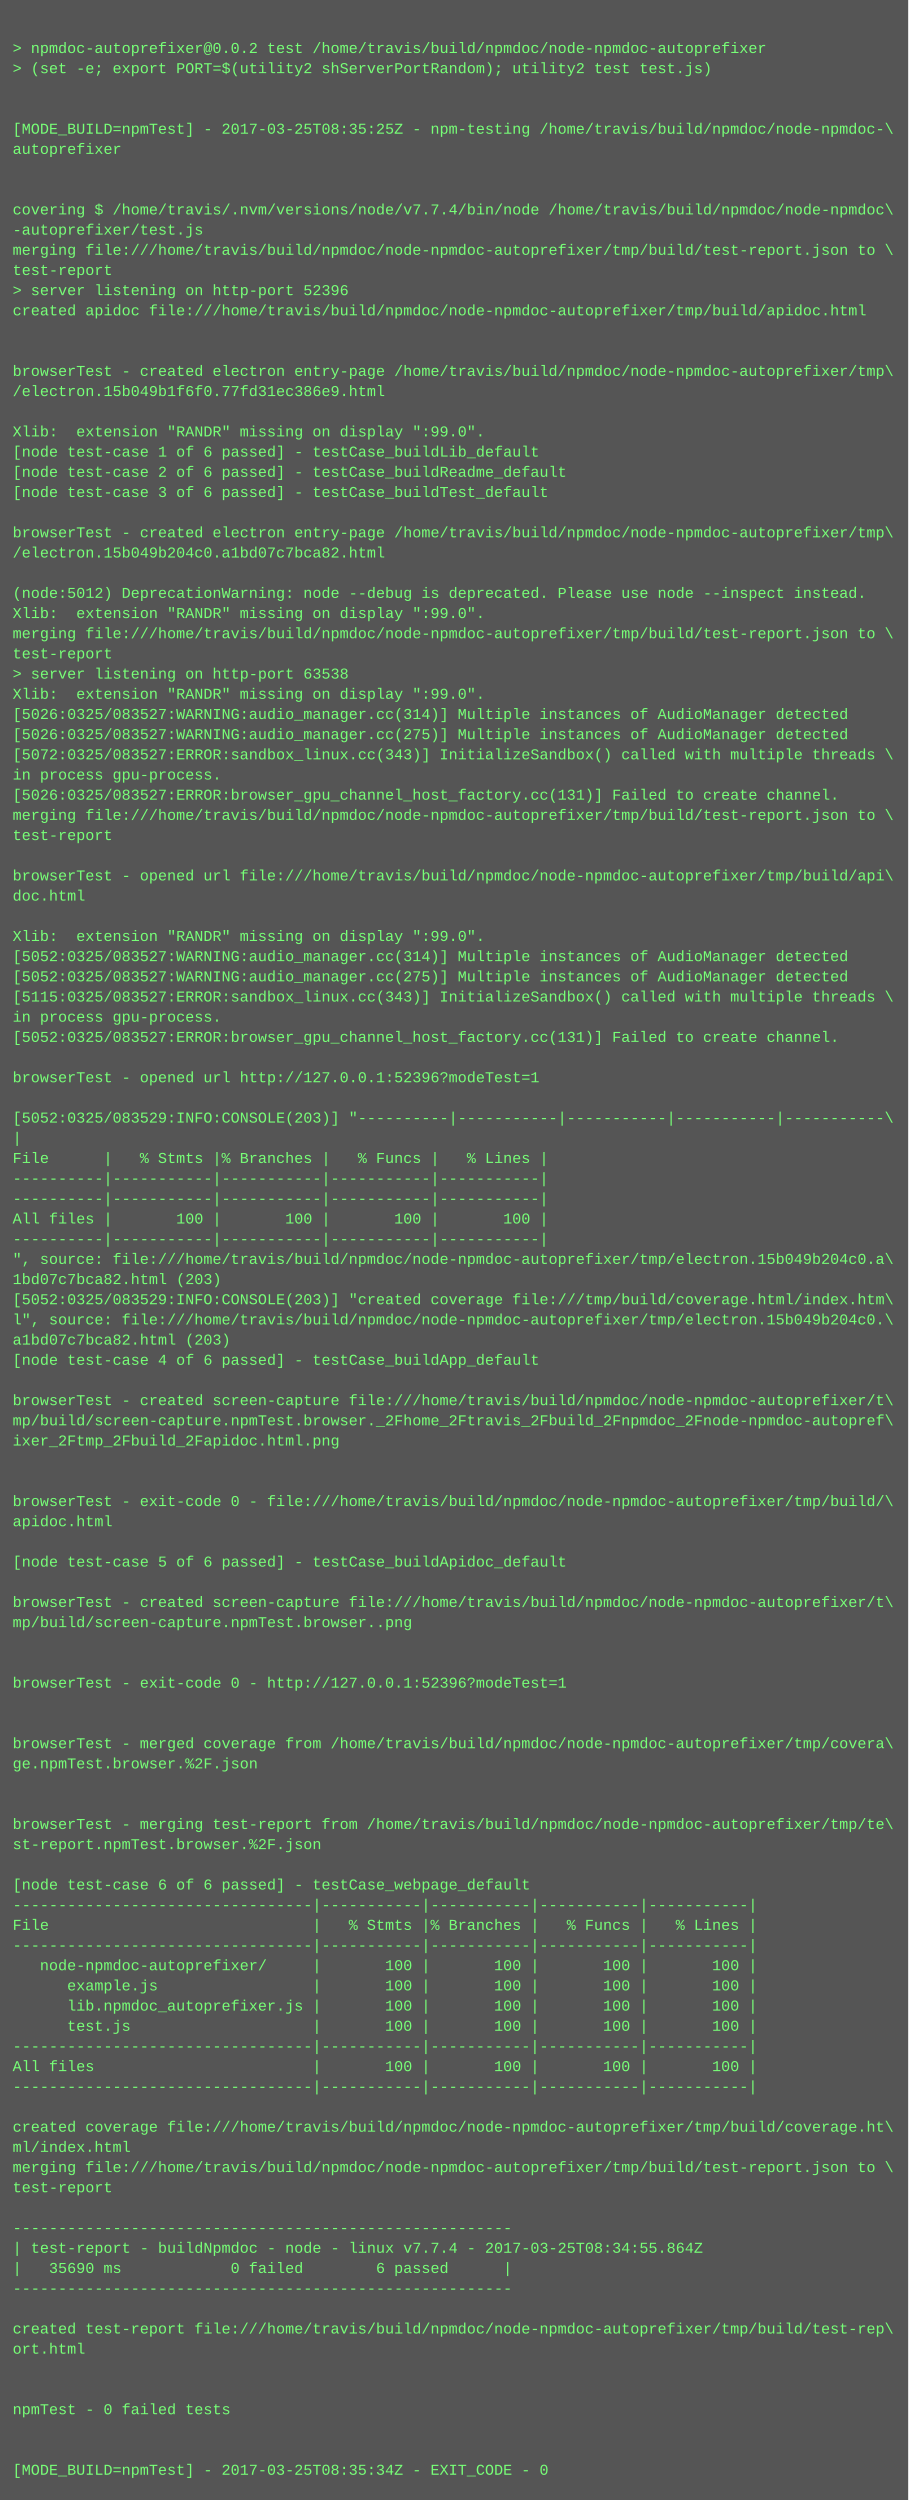
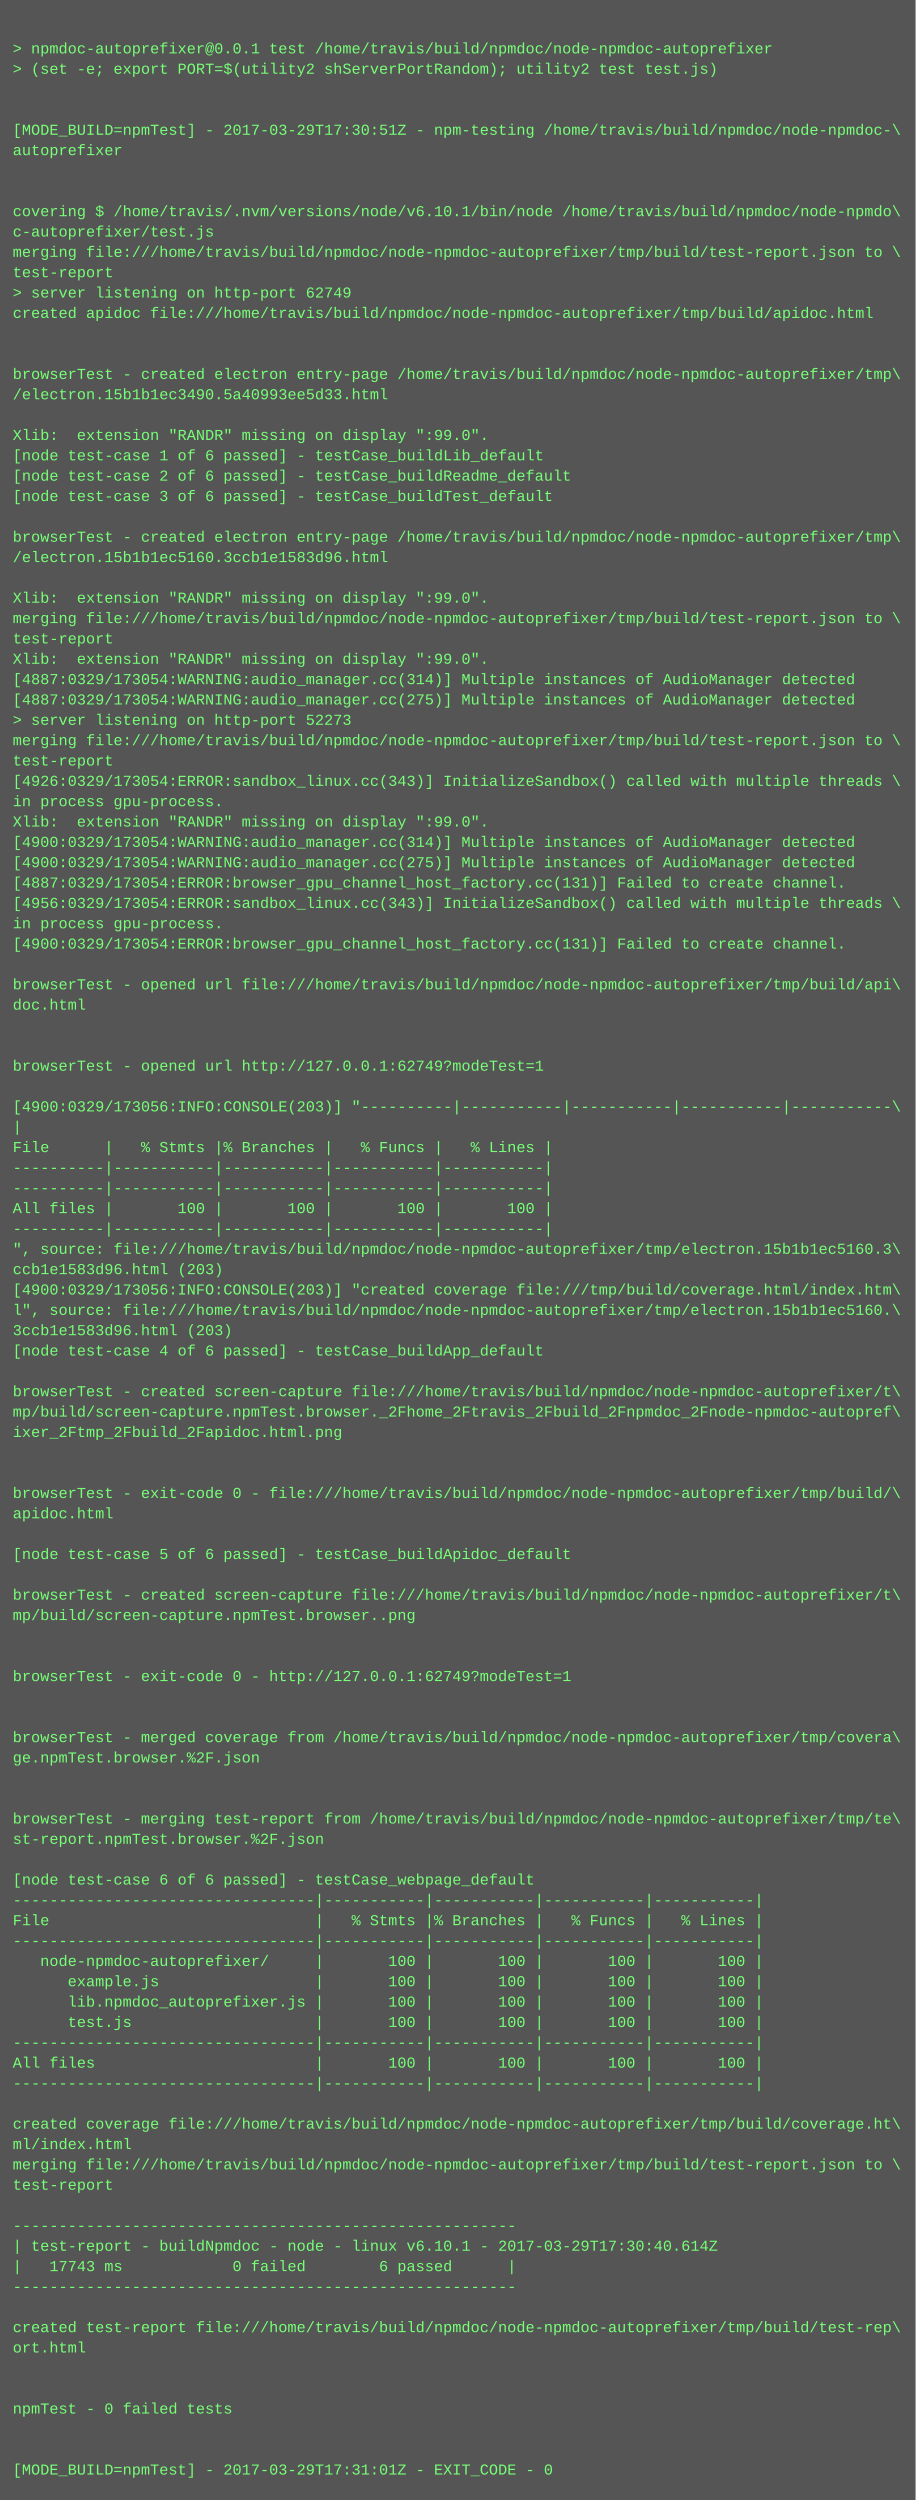
- <svg xmlns="http://www.w3.org/2000/svg" height="1982" width="720">
-   <rect height="1982" fill="#555" width="720" />
+ <svg xmlns="http://www.w3.org/2000/svg" height="1966" width="720">
+   <rect height="1966" fill="#555" width="720" />
  <text fill="#7f7" font-family="Courier New" font-size="12" xml:space="preserve">
    <tspan x="10" y="26" />
-     <tspan x="10" y="42">&gt; npmdoc-autoprefixer@0.0.2 test /home/travis/build/npmdoc/node-npmdoc-autoprefixer</tspan>
+     <tspan x="10" y="42">&gt; npmdoc-autoprefixer@0.0.1 test /home/travis/build/npmdoc/node-npmdoc-autoprefixer</tspan>
    <tspan x="10" y="58">&gt; (set -e; export PORT=$(utility2 shServerPortRandom); utility2 test test.js)</tspan>
    <tspan x="10" y="74" />
    <tspan x="10" y="90" />
-     <tspan x="10" y="106">[MODE_BUILD=npmTest] - 2017-03-25T08:35:25Z - npm-testing /home/travis/build/npmdoc/node-npmdoc-\</tspan>
+     <tspan x="10" y="106">[MODE_BUILD=npmTest] - 2017-03-29T17:30:51Z - npm-testing /home/travis/build/npmdoc/node-npmdoc-\</tspan>
    <tspan x="10" y="122">autoprefixer</tspan>
    <tspan x="10" y="138" />
    <tspan x="10" y="154" />
-     <tspan x="10" y="170">covering $ /home/travis/.nvm/versions/node/v7.7.4/bin/node /home/travis/build/npmdoc/node-npmdoc\</tspan>
-     <tspan x="10" y="186">-autoprefixer/test.js</tspan>
+     <tspan x="10" y="170">covering $ /home/travis/.nvm/versions/node/v6.10.1/bin/node /home/travis/build/npmdoc/node-npmdo\</tspan>
+     <tspan x="10" y="186">c-autoprefixer/test.js</tspan>
    <tspan x="10" y="202">merging file:///home/travis/build/npmdoc/node-npmdoc-autoprefixer/tmp/build/test-report.json to \</tspan>
    <tspan x="10" y="218">test-report</tspan>
-     <tspan x="10" y="234">&gt; server listening on http-port 52396</tspan>
+     <tspan x="10" y="234">&gt; server listening on http-port 62749</tspan>
    <tspan x="10" y="250">created apidoc file:///home/travis/build/npmdoc/node-npmdoc-autoprefixer/tmp/build/apidoc.html</tspan>
    <tspan x="10" y="266" />
    <tspan x="10" y="282" />
    <tspan x="10" y="298">browserTest - created electron entry-page /home/travis/build/npmdoc/node-npmdoc-autoprefixer/tmp\</tspan>
-     <tspan x="10" y="314">/electron.15b049b1f6f0.77fd31ec386e9.html</tspan>
+     <tspan x="10" y="314">/electron.15b1b1ec3490.5a40993ee5d33.html</tspan>
    <tspan x="10" y="330" />
    <tspan x="10" y="346">Xlib:  extension "RANDR" missing on display ":99.0".</tspan>
    <tspan x="10" y="362">[node test-case 1 of 6 passed] - testCase_buildLib_default</tspan>
    <tspan x="10" y="378">[node test-case 2 of 6 passed] - testCase_buildReadme_default</tspan>
    <tspan x="10" y="394">[node test-case 3 of 6 passed] - testCase_buildTest_default</tspan>
    <tspan x="10" y="410" />
    <tspan x="10" y="426">browserTest - created electron entry-page /home/travis/build/npmdoc/node-npmdoc-autoprefixer/tmp\</tspan>
-     <tspan x="10" y="442">/electron.15b049b204c0.a1bd07c7bca82.html</tspan>
+     <tspan x="10" y="442">/electron.15b1b1ec5160.3ccb1e1583d96.html</tspan>
    <tspan x="10" y="458" />
-     <tspan x="10" y="474">(node:5012) DeprecationWarning: node --debug is deprecated. Please use node --inspect instead.</tspan>
-     <tspan x="10" y="490">Xlib:  extension "RANDR" missing on display ":99.0".</tspan>
-     <tspan x="10" y="506">merging file:///home/travis/build/npmdoc/node-npmdoc-autoprefixer/tmp/build/test-report.json to \</tspan>
-     <tspan x="10" y="522">test-report</tspan>
-     <tspan x="10" y="538">&gt; server listening on http-port 63538</tspan>
-     <tspan x="10" y="554">Xlib:  extension "RANDR" missing on display ":99.0".</tspan>
-     <tspan x="10" y="570">[5026:0325/083527:WARNING:audio_manager.cc(314)] Multiple instances of AudioManager detected</tspan>
-     <tspan x="10" y="586">[5026:0325/083527:WARNING:audio_manager.cc(275)] Multiple instances of AudioManager detected</tspan>
-     <tspan x="10" y="602">[5072:0325/083527:ERROR:sandbox_linux.cc(343)] InitializeSandbox() called with multiple threads \</tspan>
-     <tspan x="10" y="618">in process gpu-process. </tspan>
-     <tspan x="10" y="634">[5026:0325/083527:ERROR:browser_gpu_channel_host_factory.cc(131)] Failed to create channel.</tspan>
-     <tspan x="10" y="650">merging file:///home/travis/build/npmdoc/node-npmdoc-autoprefixer/tmp/build/test-report.json to \</tspan>
-     <tspan x="10" y="666">test-report</tspan>
-     <tspan x="10" y="682" />
-     <tspan x="10" y="698">browserTest - opened url file:///home/travis/build/npmdoc/node-npmdoc-autoprefixer/tmp/build/api\</tspan>
-     <tspan x="10" y="714">doc.html</tspan>
-     <tspan x="10" y="730" />
-     <tspan x="10" y="746">Xlib:  extension "RANDR" missing on display ":99.0".</tspan>
-     <tspan x="10" y="762">[5052:0325/083527:WARNING:audio_manager.cc(314)] Multiple instances of AudioManager detected</tspan>
-     <tspan x="10" y="778">[5052:0325/083527:WARNING:audio_manager.cc(275)] Multiple instances of AudioManager detected</tspan>
-     <tspan x="10" y="794">[5115:0325/083527:ERROR:sandbox_linux.cc(343)] InitializeSandbox() called with multiple threads \</tspan>
-     <tspan x="10" y="810">in process gpu-process. </tspan>
-     <tspan x="10" y="826">[5052:0325/083527:ERROR:browser_gpu_channel_host_factory.cc(131)] Failed to create channel.</tspan>
-     <tspan x="10" y="842" />
-     <tspan x="10" y="858">browserTest - opened url http://127.0.0.1:52396?modeTest=1</tspan>
-     <tspan x="10" y="874" />
-     <tspan x="10" y="890">[5052:0325/083529:INFO:CONSOLE(203)] "----------|-----------|-----------|-----------|-----------\</tspan>
-     <tspan x="10" y="906">|</tspan>
-     <tspan x="10" y="922">File      |   % Stmts |% Branches |   % Funcs |   % Lines |</tspan>
+     <tspan x="10" y="474">Xlib:  extension "RANDR" missing on display ":99.0".</tspan>
+     <tspan x="10" y="490">merging file:///home/travis/build/npmdoc/node-npmdoc-autoprefixer/tmp/build/test-report.json to \</tspan>
+     <tspan x="10" y="506">test-report</tspan>
+     <tspan x="10" y="522">Xlib:  extension "RANDR" missing on display ":99.0".</tspan>
+     <tspan x="10" y="538">[4887:0329/173054:WARNING:audio_manager.cc(314)] Multiple instances of AudioManager detected</tspan>
+     <tspan x="10" y="554">[4887:0329/173054:WARNING:audio_manager.cc(275)] Multiple instances of AudioManager detected</tspan>
+     <tspan x="10" y="570">&gt; server listening on http-port 52273</tspan>
+     <tspan x="10" y="586">merging file:///home/travis/build/npmdoc/node-npmdoc-autoprefixer/tmp/build/test-report.json to \</tspan>
+     <tspan x="10" y="602">test-report</tspan>
+     <tspan x="10" y="618">[4926:0329/173054:ERROR:sandbox_linux.cc(343)] InitializeSandbox() called with multiple threads \</tspan>
+     <tspan x="10" y="634">in process gpu-process. </tspan>
+     <tspan x="10" y="650">Xlib:  extension "RANDR" missing on display ":99.0".</tspan>
+     <tspan x="10" y="666">[4900:0329/173054:WARNING:audio_manager.cc(314)] Multiple instances of AudioManager detected</tspan>
+     <tspan x="10" y="682">[4900:0329/173054:WARNING:audio_manager.cc(275)] Multiple instances of AudioManager detected</tspan>
+     <tspan x="10" y="698">[4887:0329/173054:ERROR:browser_gpu_channel_host_factory.cc(131)] Failed to create channel.</tspan>
+     <tspan x="10" y="714">[4956:0329/173054:ERROR:sandbox_linux.cc(343)] InitializeSandbox() called with multiple threads \</tspan>
+     <tspan x="10" y="730">in process gpu-process. </tspan>
+     <tspan x="10" y="746">[4900:0329/173054:ERROR:browser_gpu_channel_host_factory.cc(131)] Failed to create channel.</tspan>
+     <tspan x="10" y="762" />
+     <tspan x="10" y="778">browserTest - opened url file:///home/travis/build/npmdoc/node-npmdoc-autoprefixer/tmp/build/api\</tspan>
+     <tspan x="10" y="794">doc.html</tspan>
+     <tspan x="10" y="810" />
+     <tspan x="10" y="826" />
+     <tspan x="10" y="842">browserTest - opened url http://127.0.0.1:62749?modeTest=1</tspan>
+     <tspan x="10" y="858" />
+     <tspan x="10" y="874">[4900:0329/173056:INFO:CONSOLE(203)] "----------|-----------|-----------|-----------|-----------\</tspan>
+     <tspan x="10" y="890">|</tspan>
+     <tspan x="10" y="906">File      |   % Stmts |% Branches |   % Funcs |   % Lines |</tspan>
+     <tspan x="10" y="922">----------|-----------|-----------|-----------|-----------|</tspan>
    <tspan x="10" y="938">----------|-----------|-----------|-----------|-----------|</tspan>
-     <tspan x="10" y="954">----------|-----------|-----------|-----------|-----------|</tspan>
-     <tspan x="10" y="970">All files |       100 |       100 |       100 |       100 |</tspan>
-     <tspan x="10" y="986">----------|-----------|-----------|-----------|-----------|</tspan>
-     <tspan x="10" y="1002">", source: file:///home/travis/build/npmdoc/node-npmdoc-autoprefixer/tmp/electron.15b049b204c0.a\</tspan>
-     <tspan x="10" y="1018">1bd07c7bca82.html (203)</tspan>
-     <tspan x="10" y="1034">[5052:0325/083529:INFO:CONSOLE(203)] "created coverage file:///tmp/build/coverage.html/index.htm\</tspan>
-     <tspan x="10" y="1050">l", source: file:///home/travis/build/npmdoc/node-npmdoc-autoprefixer/tmp/electron.15b049b204c0.\</tspan>
-     <tspan x="10" y="1066">a1bd07c7bca82.html (203)</tspan>
-     <tspan x="10" y="1082">[node test-case 4 of 6 passed] - testCase_buildApp_default</tspan>
-     <tspan x="10" y="1098" />
-     <tspan x="10" y="1114">browserTest - created screen-capture file:///home/travis/build/npmdoc/node-npmdoc-autoprefixer/t\</tspan>
-     <tspan x="10" y="1130">mp/build/screen-capture.npmTest.browser._2Fhome_2Ftravis_2Fbuild_2Fnpmdoc_2Fnode-npmdoc-autopref\</tspan>
-     <tspan x="10" y="1146">ixer_2Ftmp_2Fbuild_2Fapidoc.html.png</tspan>
+     <tspan x="10" y="954">All files |       100 |       100 |       100 |       100 |</tspan>
+     <tspan x="10" y="970">----------|-----------|-----------|-----------|-----------|</tspan>
+     <tspan x="10" y="986">", source: file:///home/travis/build/npmdoc/node-npmdoc-autoprefixer/tmp/electron.15b1b1ec5160.3\</tspan>
+     <tspan x="10" y="1002">ccb1e1583d96.html (203)</tspan>
+     <tspan x="10" y="1018">[4900:0329/173056:INFO:CONSOLE(203)] "created coverage file:///tmp/build/coverage.html/index.htm\</tspan>
+     <tspan x="10" y="1034">l", source: file:///home/travis/build/npmdoc/node-npmdoc-autoprefixer/tmp/electron.15b1b1ec5160.\</tspan>
+     <tspan x="10" y="1050">3ccb1e1583d96.html (203)</tspan>
+     <tspan x="10" y="1066">[node test-case 4 of 6 passed] - testCase_buildApp_default</tspan>
+     <tspan x="10" y="1082" />
+     <tspan x="10" y="1098">browserTest - created screen-capture file:///home/travis/build/npmdoc/node-npmdoc-autoprefixer/t\</tspan>
+     <tspan x="10" y="1114">mp/build/screen-capture.npmTest.browser._2Fhome_2Ftravis_2Fbuild_2Fnpmdoc_2Fnode-npmdoc-autopref\</tspan>
+     <tspan x="10" y="1130">ixer_2Ftmp_2Fbuild_2Fapidoc.html.png</tspan>
+     <tspan x="10" y="1146" />
    <tspan x="10" y="1162" />
-     <tspan x="10" y="1178" />
-     <tspan x="10" y="1194">browserTest - exit-code 0 - file:///home/travis/build/npmdoc/node-npmdoc-autoprefixer/tmp/build/\</tspan>
-     <tspan x="10" y="1210">apidoc.html</tspan>
-     <tspan x="10" y="1226" />
-     <tspan x="10" y="1242">[node test-case 5 of 6 passed] - testCase_buildApidoc_default</tspan>
-     <tspan x="10" y="1258" />
-     <tspan x="10" y="1274">browserTest - created screen-capture file:///home/travis/build/npmdoc/node-npmdoc-autoprefixer/t\</tspan>
-     <tspan x="10" y="1290">mp/build/screen-capture.npmTest.browser..png</tspan>
+     <tspan x="10" y="1178">browserTest - exit-code 0 - file:///home/travis/build/npmdoc/node-npmdoc-autoprefixer/tmp/build/\</tspan>
+     <tspan x="10" y="1194">apidoc.html</tspan>
+     <tspan x="10" y="1210" />
+     <tspan x="10" y="1226">[node test-case 5 of 6 passed] - testCase_buildApidoc_default</tspan>
+     <tspan x="10" y="1242" />
+     <tspan x="10" y="1258">browserTest - created screen-capture file:///home/travis/build/npmdoc/node-npmdoc-autoprefixer/t\</tspan>
+     <tspan x="10" y="1274">mp/build/screen-capture.npmTest.browser..png</tspan>
+     <tspan x="10" y="1290" />
    <tspan x="10" y="1306" />
-     <tspan x="10" y="1322" />
-     <tspan x="10" y="1338">browserTest - exit-code 0 - http://127.0.0.1:52396?modeTest=1</tspan>
+     <tspan x="10" y="1322">browserTest - exit-code 0 - http://127.0.0.1:62749?modeTest=1</tspan>
+     <tspan x="10" y="1338" />
    <tspan x="10" y="1354" />
-     <tspan x="10" y="1370" />
-     <tspan x="10" y="1386">browserTest - merged coverage from /home/travis/build/npmdoc/node-npmdoc-autoprefixer/tmp/covera\</tspan>
-     <tspan x="10" y="1402">ge.npmTest.browser.%2F.json</tspan>
+     <tspan x="10" y="1370">browserTest - merged coverage from /home/travis/build/npmdoc/node-npmdoc-autoprefixer/tmp/covera\</tspan>
+     <tspan x="10" y="1386">ge.npmTest.browser.%2F.json</tspan>
+     <tspan x="10" y="1402" />
    <tspan x="10" y="1418" />
-     <tspan x="10" y="1434" />
-     <tspan x="10" y="1450">browserTest - merging test-report from /home/travis/build/npmdoc/node-npmdoc-autoprefixer/tmp/te\</tspan>
-     <tspan x="10" y="1466">st-report.npmTest.browser.%2F.json</tspan>
-     <tspan x="10" y="1482" />
-     <tspan x="10" y="1498">[node test-case 6 of 6 passed] - testCase_webpage_default</tspan>
-     <tspan x="10" y="1514">---------------------------------|-----------|-----------|-----------|-----------|</tspan>
-     <tspan x="10" y="1530">File                             |   % Stmts |% Branches |   % Funcs |   % Lines |</tspan>
-     <tspan x="10" y="1546">---------------------------------|-----------|-----------|-----------|-----------|</tspan>
-     <tspan x="10" y="1562">   node-npmdoc-autoprefixer/     |       100 |       100 |       100 |       100 |</tspan>
-     <tspan x="10" y="1578">      example.js                 |       100 |       100 |       100 |       100 |</tspan>
-     <tspan x="10" y="1594">      lib.npmdoc_autoprefixer.js |       100 |       100 |       100 |       100 |</tspan>
-     <tspan x="10" y="1610">      test.js                    |       100 |       100 |       100 |       100 |</tspan>
-     <tspan x="10" y="1626">---------------------------------|-----------|-----------|-----------|-----------|</tspan>
-     <tspan x="10" y="1642">All files                        |       100 |       100 |       100 |       100 |</tspan>
-     <tspan x="10" y="1658">---------------------------------|-----------|-----------|-----------|-----------|</tspan>
-     <tspan x="10" y="1674" />
-     <tspan x="10" y="1690">created coverage file:///home/travis/build/npmdoc/node-npmdoc-autoprefixer/tmp/build/coverage.ht\</tspan>
-     <tspan x="10" y="1706">ml/index.html</tspan>
-     <tspan x="10" y="1722">merging file:///home/travis/build/npmdoc/node-npmdoc-autoprefixer/tmp/build/test-report.json to \</tspan>
-     <tspan x="10" y="1738">test-report</tspan>
-     <tspan x="10" y="1754" />
-     <tspan x="10" y="1770">-------------------------------------------------------</tspan>
-     <tspan x="10" y="1786">| test-report - buildNpmdoc - node - linux v7.7.4 - 2017-03-25T08:34:55.864Z</tspan>
-     <tspan x="10" y="1802">|   35690 ms            0 failed        6 passed      |</tspan>
-     <tspan x="10" y="1818">-------------------------------------------------------</tspan>
-     <tspan x="10" y="1834" />
-     <tspan x="10" y="1850">created test-report file:///home/travis/build/npmdoc/node-npmdoc-autoprefixer/tmp/build/test-rep\</tspan>
-     <tspan x="10" y="1866">ort.html</tspan>
+     <tspan x="10" y="1434">browserTest - merging test-report from /home/travis/build/npmdoc/node-npmdoc-autoprefixer/tmp/te\</tspan>
+     <tspan x="10" y="1450">st-report.npmTest.browser.%2F.json</tspan>
+     <tspan x="10" y="1466" />
+     <tspan x="10" y="1482">[node test-case 6 of 6 passed] - testCase_webpage_default</tspan>
+     <tspan x="10" y="1498">---------------------------------|-----------|-----------|-----------|-----------|</tspan>
+     <tspan x="10" y="1514">File                             |   % Stmts |% Branches |   % Funcs |   % Lines |</tspan>
+     <tspan x="10" y="1530">---------------------------------|-----------|-----------|-----------|-----------|</tspan>
+     <tspan x="10" y="1546">   node-npmdoc-autoprefixer/     |       100 |       100 |       100 |       100 |</tspan>
+     <tspan x="10" y="1562">      example.js                 |       100 |       100 |       100 |       100 |</tspan>
+     <tspan x="10" y="1578">      lib.npmdoc_autoprefixer.js |       100 |       100 |       100 |       100 |</tspan>
+     <tspan x="10" y="1594">      test.js                    |       100 |       100 |       100 |       100 |</tspan>
+     <tspan x="10" y="1610">---------------------------------|-----------|-----------|-----------|-----------|</tspan>
+     <tspan x="10" y="1626">All files                        |       100 |       100 |       100 |       100 |</tspan>
+     <tspan x="10" y="1642">---------------------------------|-----------|-----------|-----------|-----------|</tspan>
+     <tspan x="10" y="1658" />
+     <tspan x="10" y="1674">created coverage file:///home/travis/build/npmdoc/node-npmdoc-autoprefixer/tmp/build/coverage.ht\</tspan>
+     <tspan x="10" y="1690">ml/index.html</tspan>
+     <tspan x="10" y="1706">merging file:///home/travis/build/npmdoc/node-npmdoc-autoprefixer/tmp/build/test-report.json to \</tspan>
+     <tspan x="10" y="1722">test-report</tspan>
+     <tspan x="10" y="1738" />
+     <tspan x="10" y="1754">-------------------------------------------------------</tspan>
+     <tspan x="10" y="1770">| test-report - buildNpmdoc - node - linux v6.10.1 - 2017-03-29T17:30:40.614Z</tspan>
+     <tspan x="10" y="1786">|   17743 ms            0 failed        6 passed      |</tspan>
+     <tspan x="10" y="1802">-------------------------------------------------------</tspan>
+     <tspan x="10" y="1818" />
+     <tspan x="10" y="1834">created test-report file:///home/travis/build/npmdoc/node-npmdoc-autoprefixer/tmp/build/test-rep\</tspan>
+     <tspan x="10" y="1850">ort.html</tspan>
+     <tspan x="10" y="1866" />
    <tspan x="10" y="1882" />
-     <tspan x="10" y="1898" />
-     <tspan x="10" y="1914">npmTest - 0 failed tests</tspan>
+     <tspan x="10" y="1898">npmTest - 0 failed tests</tspan>
+     <tspan x="10" y="1914" />
    <tspan x="10" y="1930" />
-     <tspan x="10" y="1946" />
-     <tspan x="10" y="1962">[MODE_BUILD=npmTest] - 2017-03-25T08:35:34Z - EXIT_CODE - 0</tspan>
+     <tspan x="10" y="1946">[MODE_BUILD=npmTest] - 2017-03-29T17:31:01Z - EXIT_CODE - 0</tspan>
  </text>
</svg>
